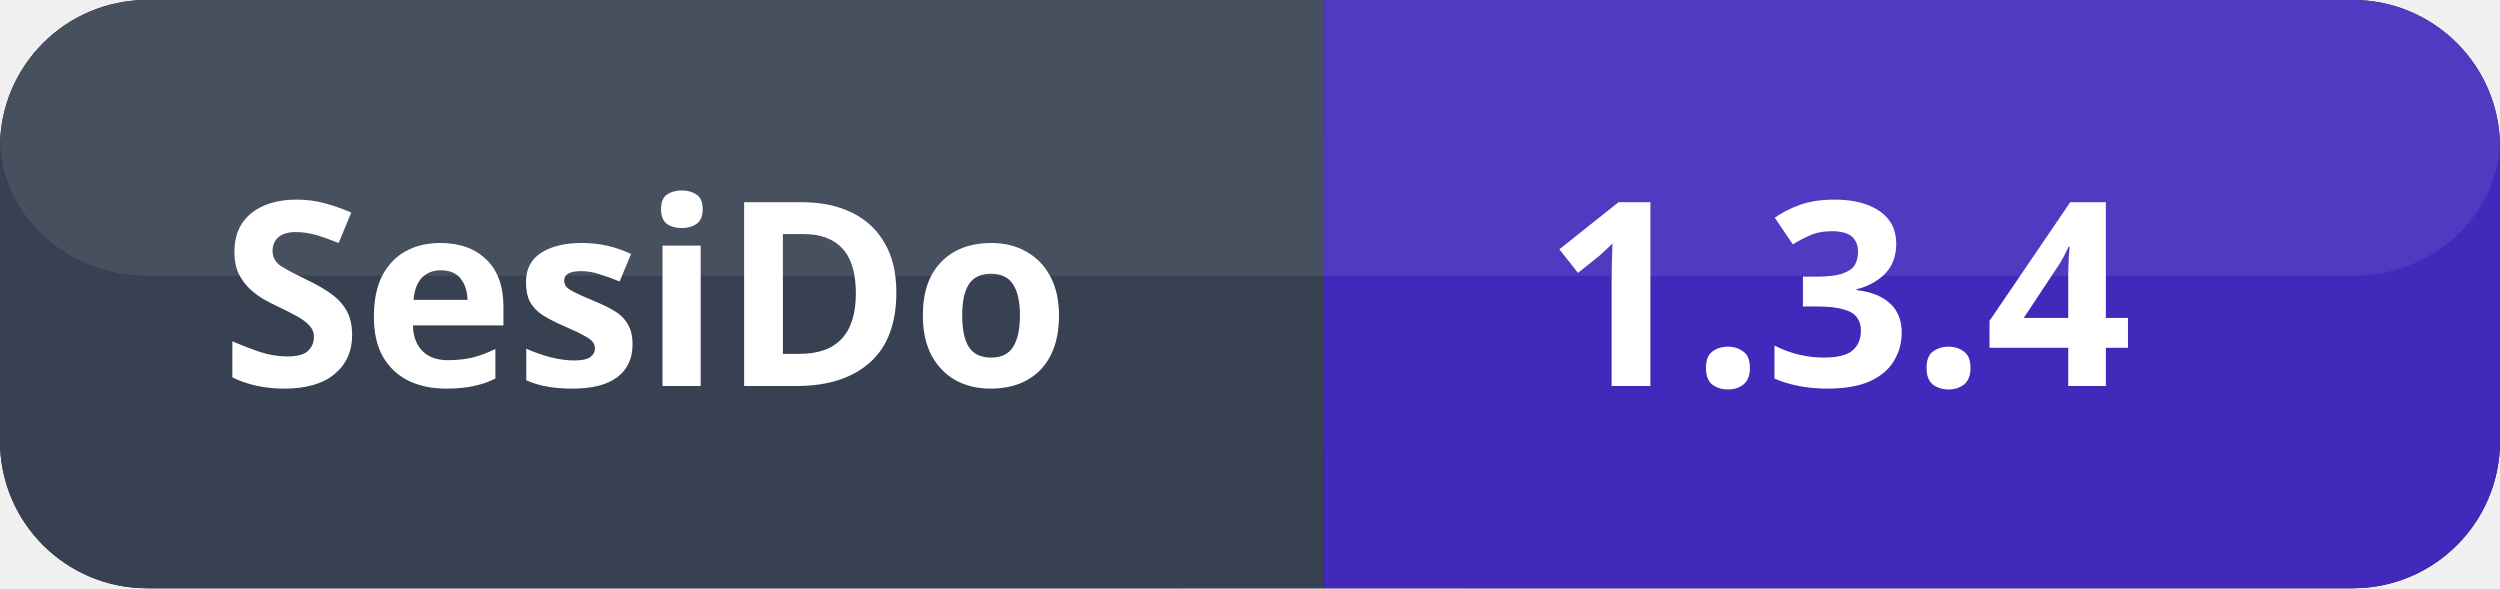
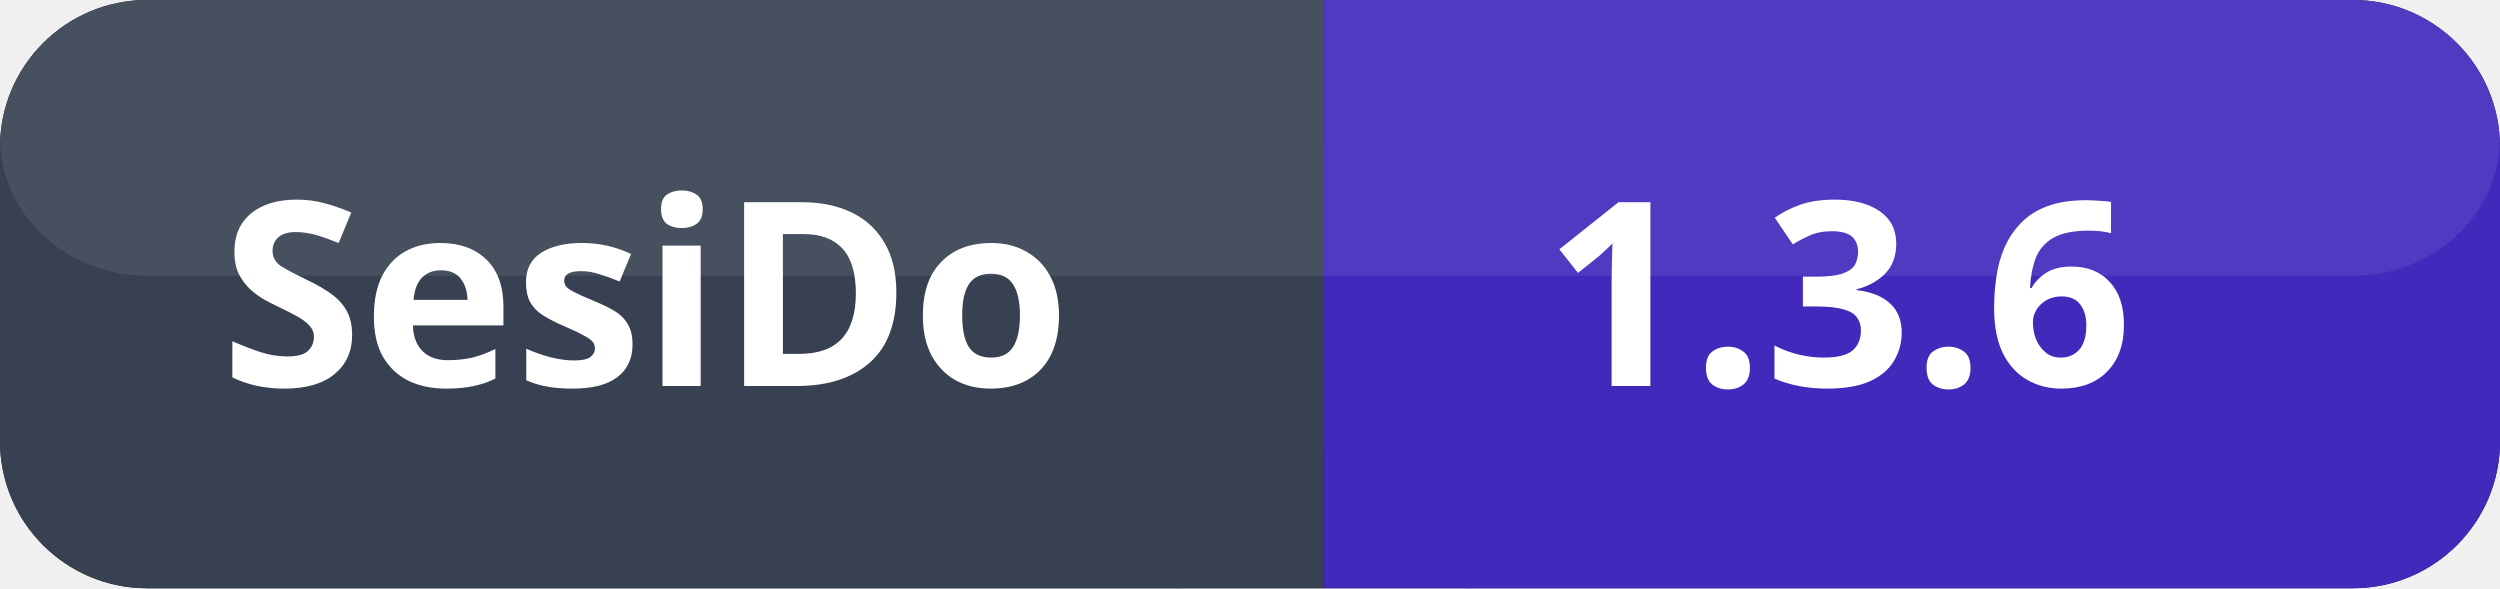
<svg xmlns="http://www.w3.org/2000/svg" width="136" height="32">
  <rect x="0" y="0" width="136" height="32" fill="#111827" ry="8" rx="8" />
  <rect x="0" y="0" width="72" height="32" fill="#374151" ry="8" rx="8" />
  <rect x="64" y="0" width="8" height="32" fill="#374151" />
  <rect x="72" y="0" width="64" height="32" fill="#4229bc" ry="8" rx="8" />
  <rect x="72" y="0" width="8" height="32" fill="#4229bc" />
  <rect x="0" y="0" width="136" height="15" fill="#ffffff" ry="8" rx="8" opacity="0.08" />
  <text x="12" y="21" font-size="14" fill="#ffffff" font-weight="600" font-family="system-ui, sans-serif">SesiDo</text>
-   <text x="84" y="21" font-size="14" fill="#ffffff" font-weight="700" font-family="system-ui, sans-serif">1.3.4</text>
+   <text x="84" y="21" font-size="14" fill="#ffffff" font-weight="700" font-family="system-ui, sans-serif">1.3.6</text>
</svg>
